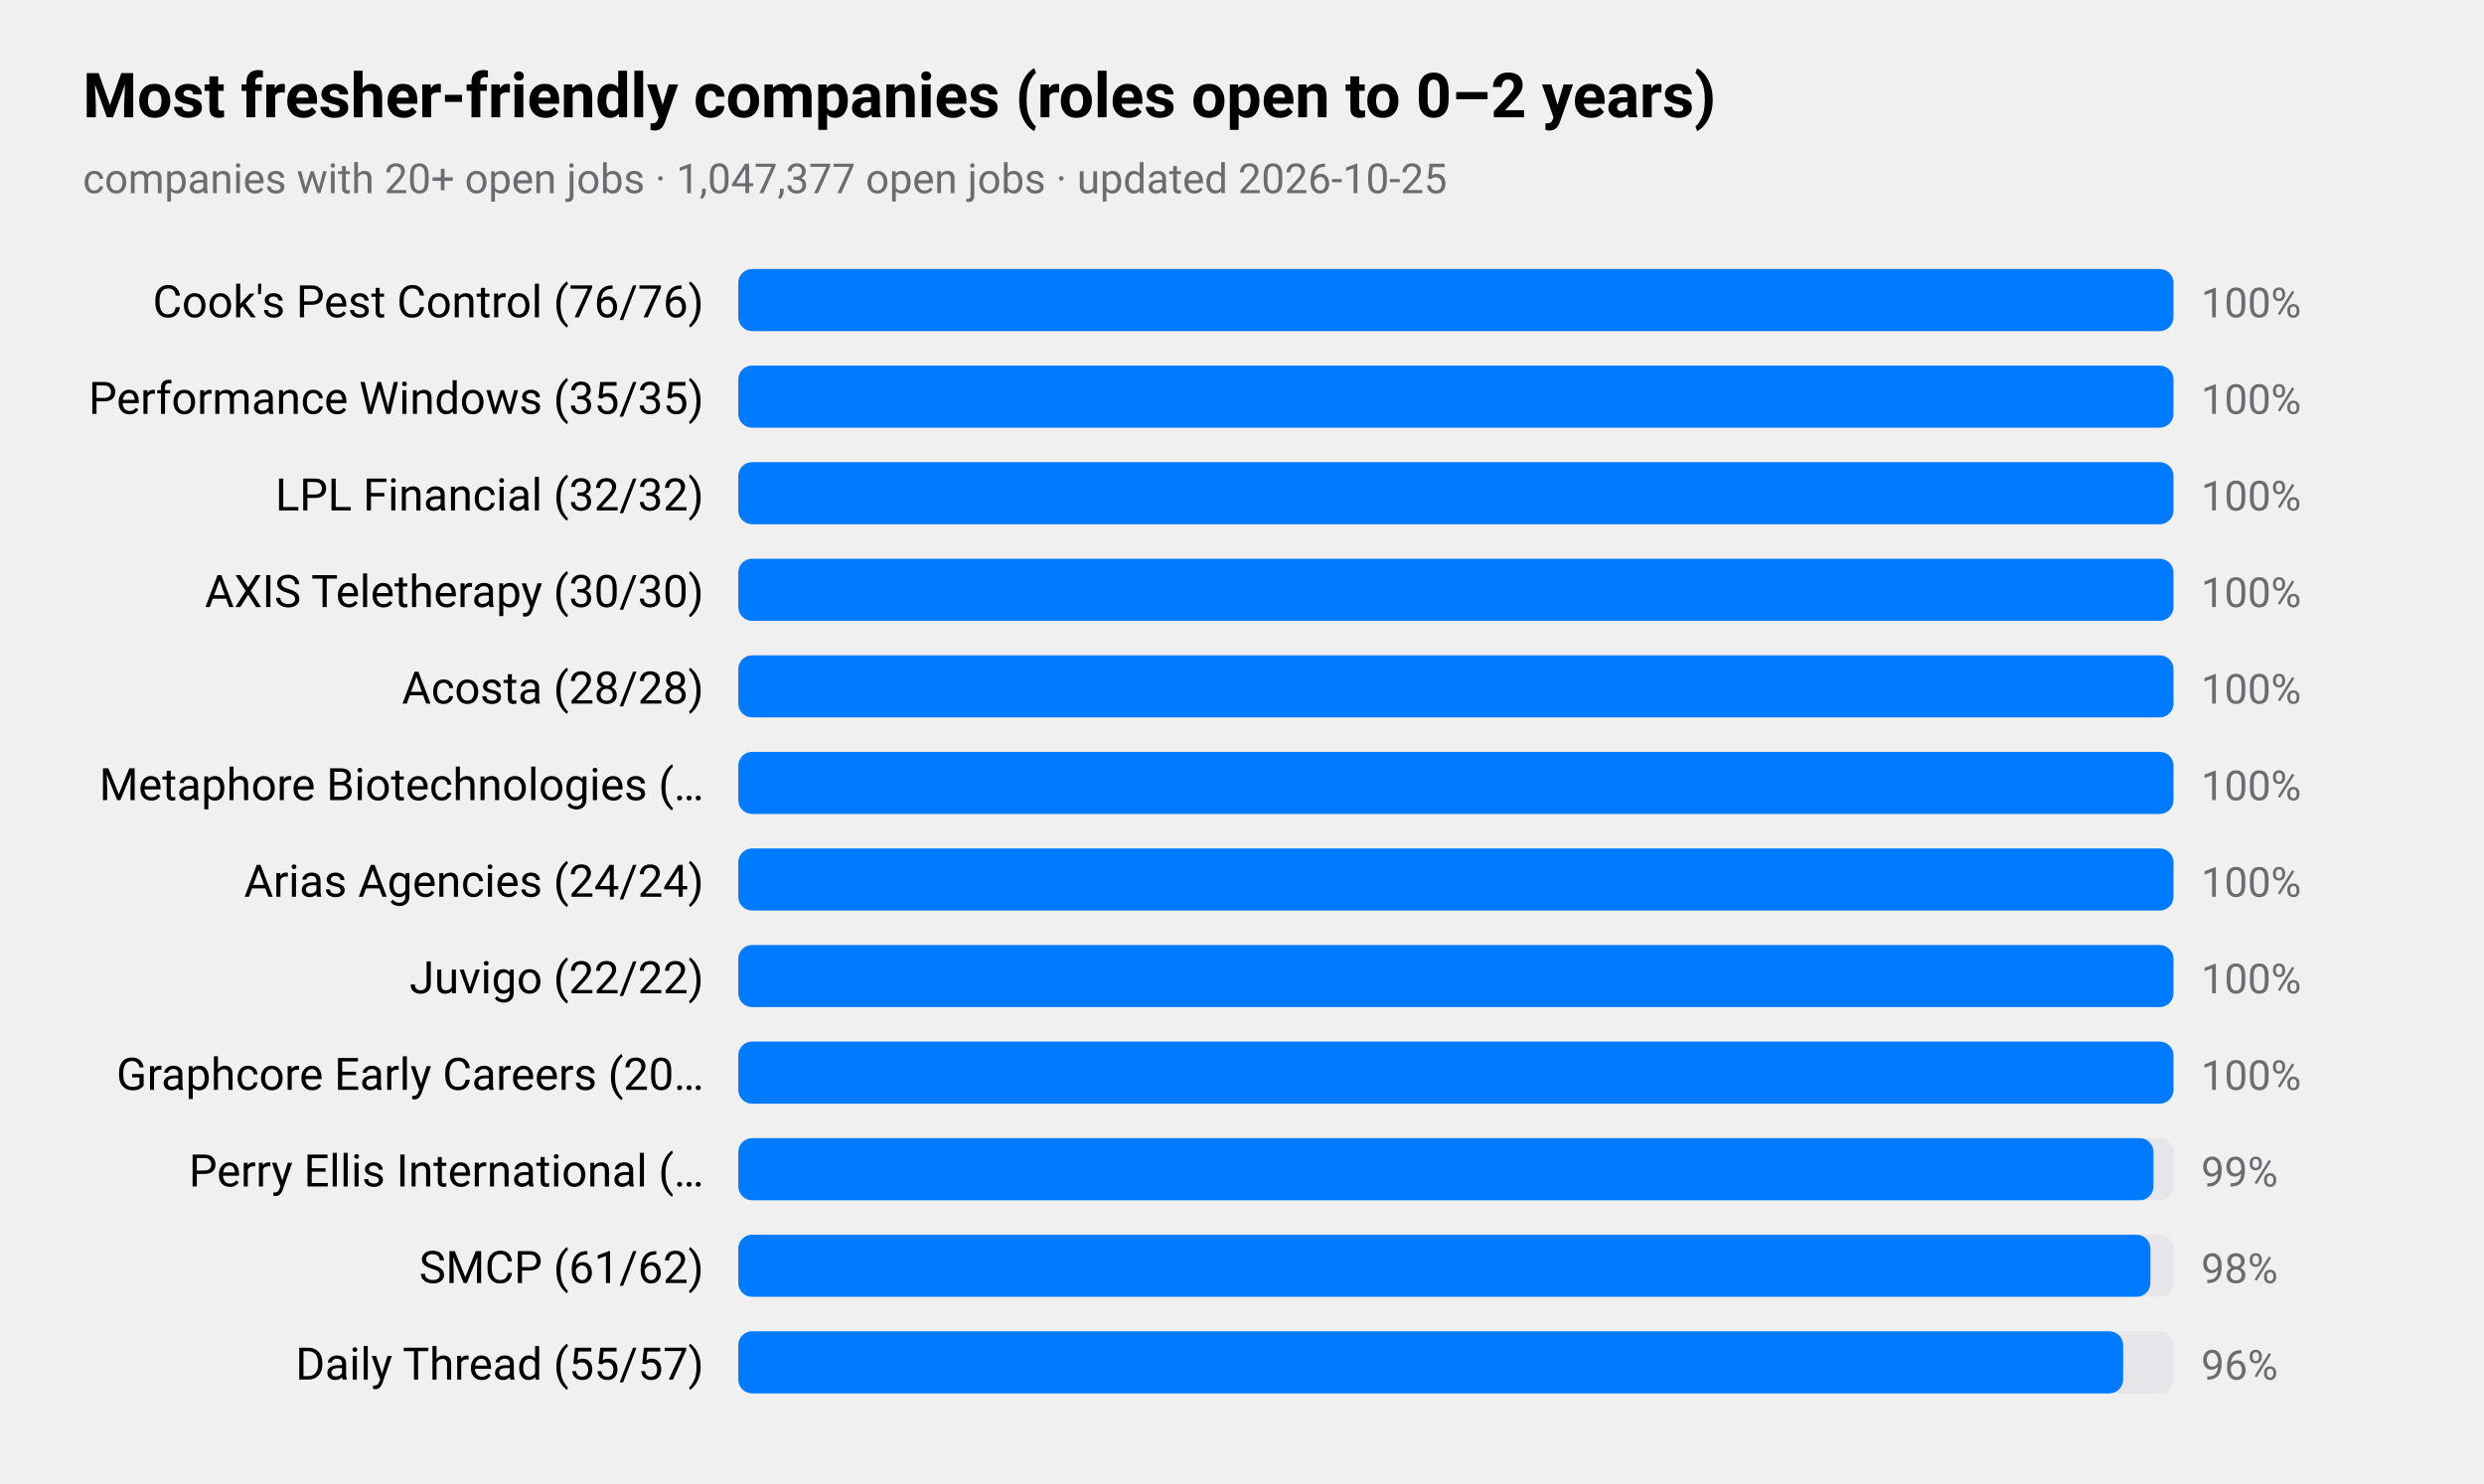
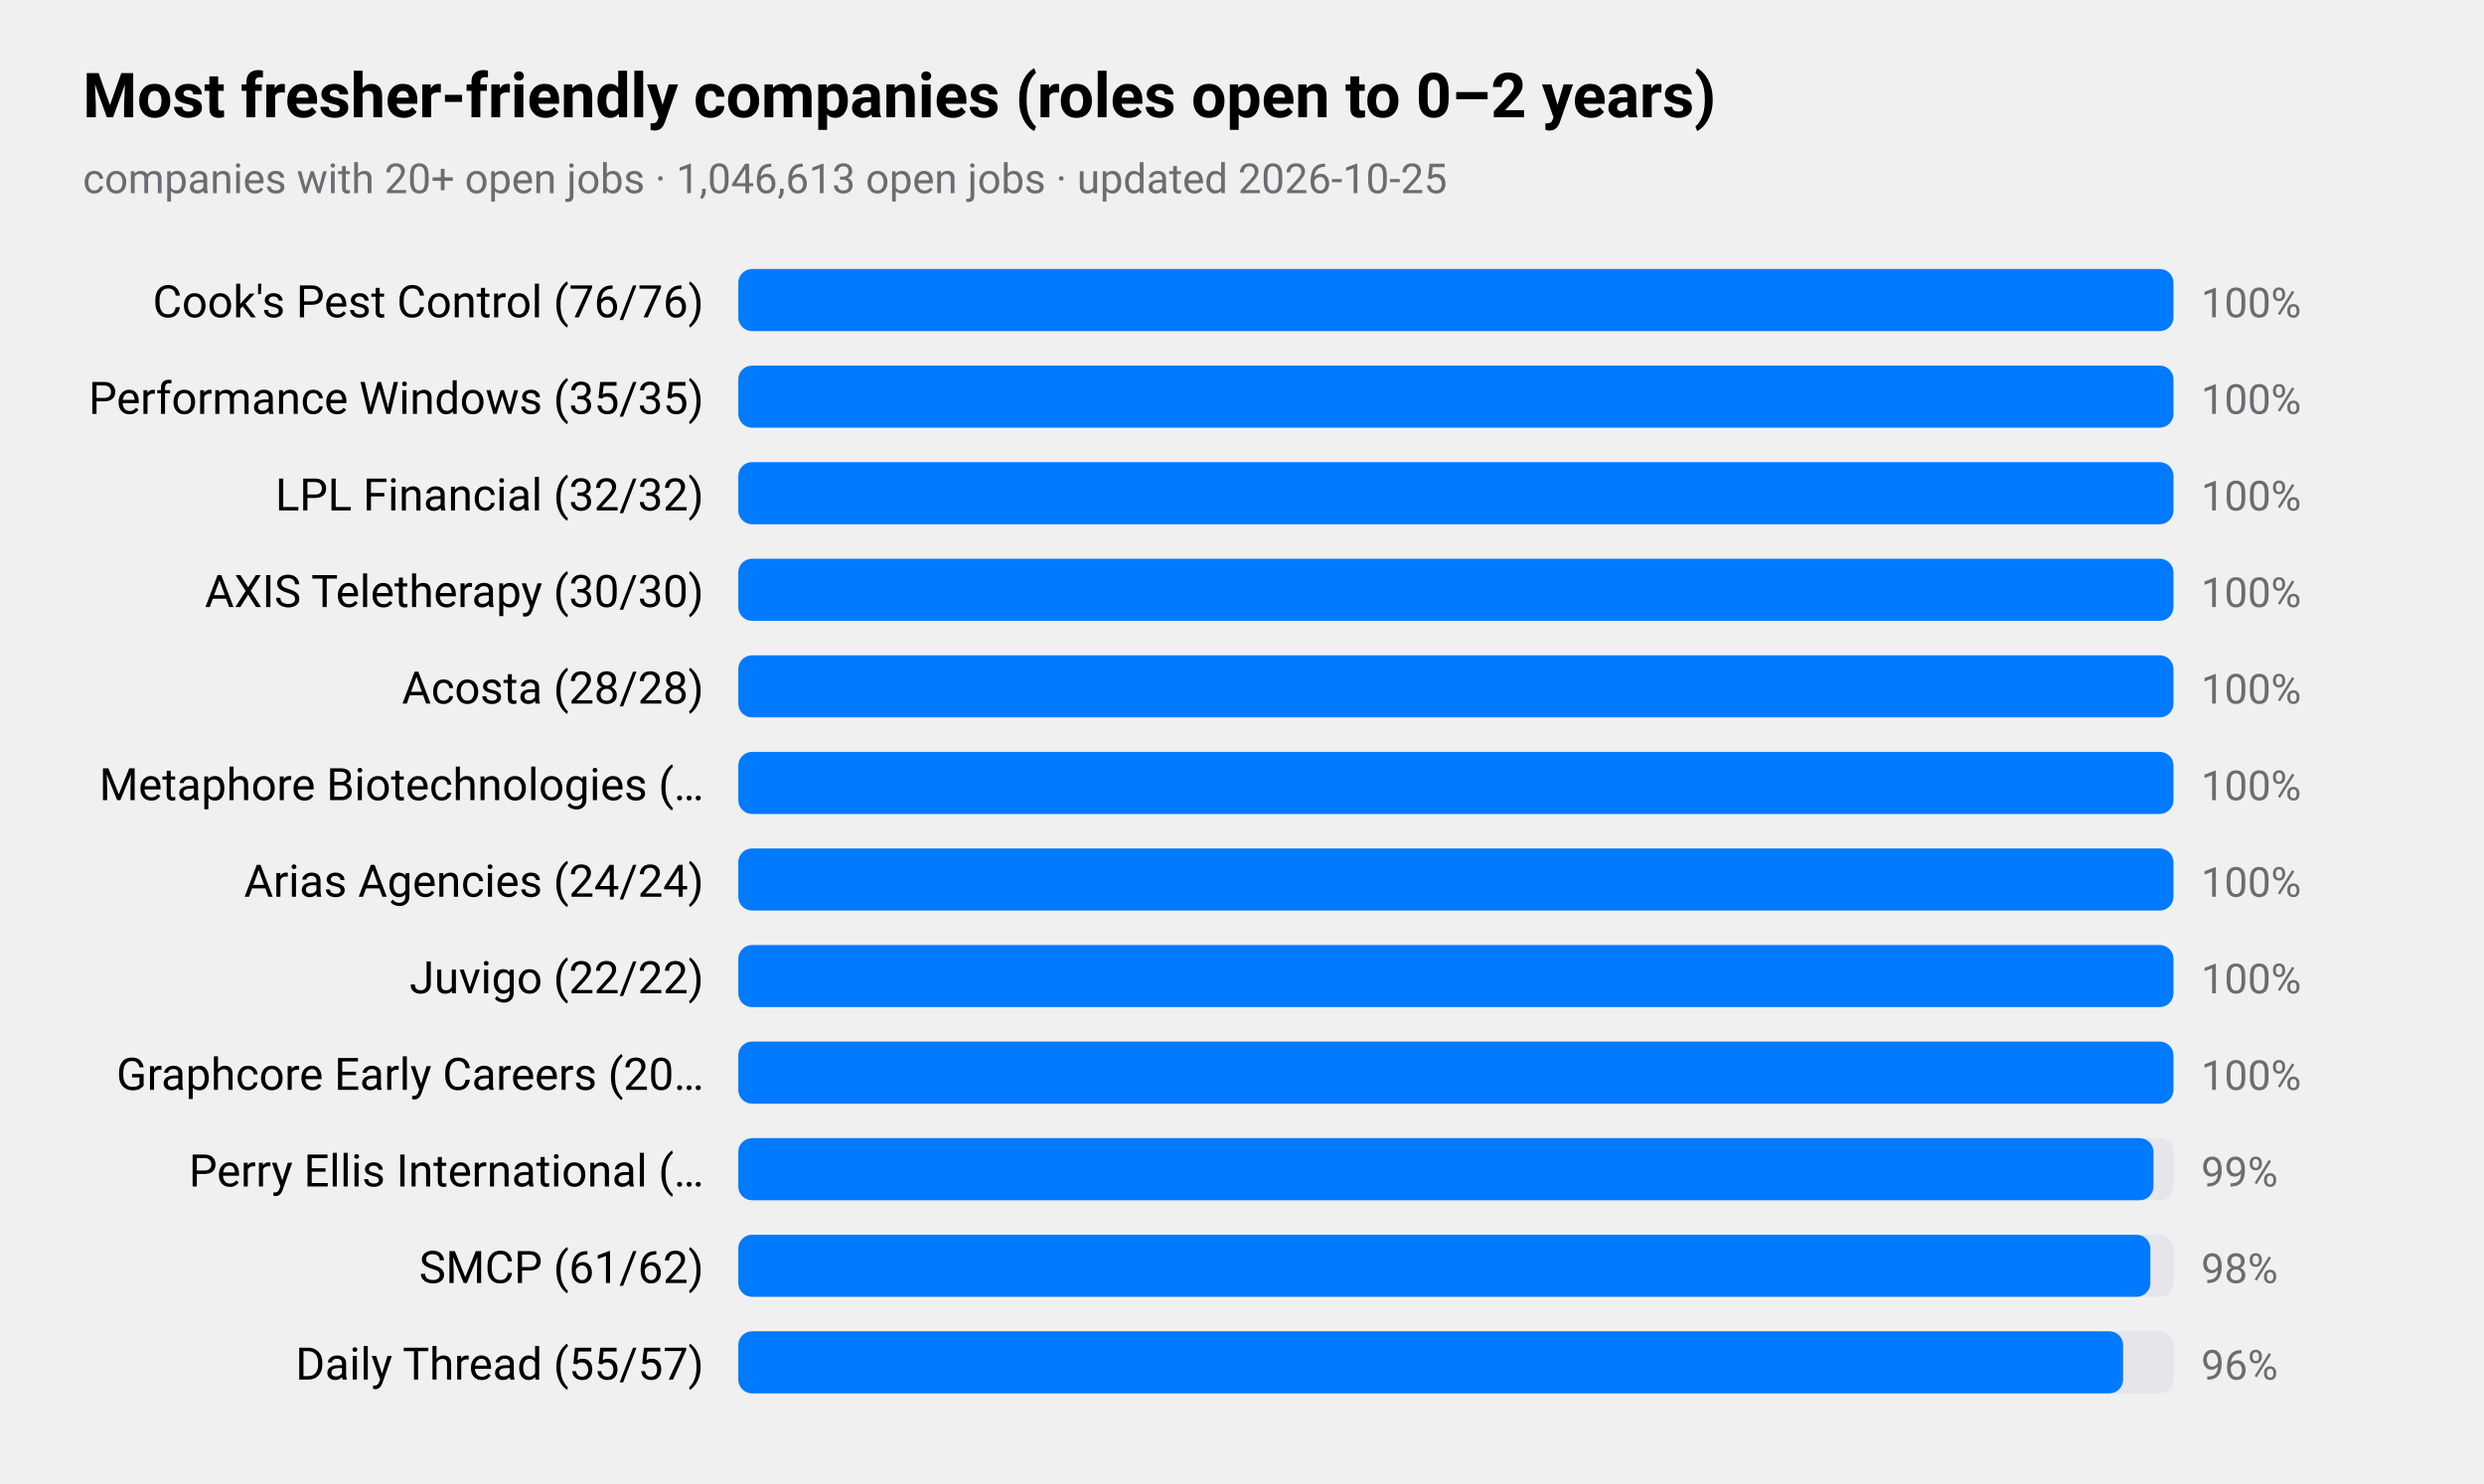
<svg xmlns="http://www.w3.org/2000/svg" viewBox="0 0 720 430" width="720" height="430" role="img" aria-label="Most fresher-friendly companies (roles open to 0–2 years)">
  <style>
text{font-family:-apple-system,BlinkMacSystemFont,"SF Pro Text","Helvetica Neue","Segoe UI",Roboto,sans-serif;fill:#000}
.sub,.val,.axis{fill:#6c6c70}.bar{fill:#007aff}.track{fill:#e5e5ea}.grid{stroke:#d1d1d6}
.l1{fill:none;stroke:#007aff;stroke-width:2.5}.d1{fill:#007aff}.l2{fill:none;stroke:#ff9500;stroke-width:2.5}.d2{fill:#ff9500}
.l3{fill:none;stroke:#34c759;stroke-width:2.5}.d3{fill:#34c759}.l4{fill:none;stroke:#af52de;stroke-width:2.5}.d4{fill:#af52de}
.l5{fill:none;stroke:#ff3b30;stroke-width:2.5}.d5{fill:#ff3b30}.l6{fill:none;stroke:#00b8d4;stroke-width:2.5}.d6{fill:#00b8d4}
@media(prefers-color-scheme:dark){text{fill:#fff}.sub,.val,.axis{fill:#98989d}.bar{fill:#0a84ff}.track{fill:#2c2c2e}.grid{stroke:#38383a}
.l1{stroke:#0a84ff}.d1{fill:#0a84ff}.l2{stroke:#ff9f0a}.d2{fill:#ff9f0a}
.l3{stroke:#30d158}.d3{fill:#30d158}.l4{stroke:#bf5af2}.d4{fill:#bf5af2}.l5{stroke:#ff453a}.d5{fill:#ff453a}.l6{stroke:#40cbe0}.d6{fill:#40cbe0}}
</style>
  <text x="24" y="34" font-size="18" font-weight="600">Most fresher-friendly companies (roles open to 0–2 years)</text>
-   <text class="sub" x="24" y="56" font-size="12">companies with 20+ open jobs · 1,047,377 open jobs · updated 2026-10-25</text>
+   <text class="sub" x="24" y="56" font-size="12">companies with 20+ open jobs · 1,046,613 open jobs · updated 2026-10-25</text>
  <text x="204" y="92" font-size="13" text-anchor="end">Cook's Pest Control (76/76)</text>
  <rect class="track" x="214" y="78" width="416" height="18" rx="4" />
  <rect class="bar" x="214" y="78" width="416.0" height="18" rx="4" />
  <text class="val" x="638" y="92" font-size="12">100%</text>
  <text x="204" y="120" font-size="13" text-anchor="end">Performance Windows (35/35)</text>
  <rect class="track" x="214" y="106" width="416" height="18" rx="4" />
  <rect class="bar" x="214" y="106" width="416.0" height="18" rx="4" />
  <text class="val" x="638" y="120" font-size="12">100%</text>
  <text x="204" y="148" font-size="13" text-anchor="end">LPL Financial (32/32)</text>
  <rect class="track" x="214" y="134" width="416" height="18" rx="4" />
  <rect class="bar" x="214" y="134" width="416.0" height="18" rx="4" />
  <text class="val" x="638" y="148" font-size="12">100%</text>
  <text x="204" y="176" font-size="13" text-anchor="end">AXIS Teletherapy (30/30)</text>
  <rect class="track" x="214" y="162" width="416" height="18" rx="4" />
  <rect class="bar" x="214" y="162" width="416.0" height="18" rx="4" />
  <text class="val" x="638" y="176" font-size="12">100%</text>
  <text x="204" y="204" font-size="13" text-anchor="end">Acosta (28/28)</text>
  <rect class="track" x="214" y="190" width="416" height="18" rx="4" />
  <rect class="bar" x="214" y="190" width="416.0" height="18" rx="4" />
  <text class="val" x="638" y="204" font-size="12">100%</text>
  <text x="204" y="232" font-size="13" text-anchor="end">Metaphore Biotechnologies (…</text>
  <rect class="track" x="214" y="218" width="416" height="18" rx="4" />
  <rect class="bar" x="214" y="218" width="416.0" height="18" rx="4" />
  <text class="val" x="638" y="232" font-size="12">100%</text>
  <text x="204" y="260" font-size="13" text-anchor="end">Arias Agencies (24/24)</text>
  <rect class="track" x="214" y="246" width="416" height="18" rx="4" />
  <rect class="bar" x="214" y="246" width="416.0" height="18" rx="4" />
  <text class="val" x="638" y="260" font-size="12">100%</text>
  <text x="204" y="288" font-size="13" text-anchor="end">Juvigo (22/22)</text>
  <rect class="track" x="214" y="274" width="416" height="18" rx="4" />
  <rect class="bar" x="214" y="274" width="416.0" height="18" rx="4" />
  <text class="val" x="638" y="288" font-size="12">100%</text>
  <text x="204" y="316" font-size="13" text-anchor="end">Graphcore Early Careers (20…</text>
  <rect class="track" x="214" y="302" width="416" height="18" rx="4" />
  <rect class="bar" x="214" y="302" width="416.0" height="18" rx="4" />
  <text class="val" x="638" y="316" font-size="12">100%</text>
  <text x="204" y="344" font-size="13" text-anchor="end">Perry Ellis International (…</text>
  <rect class="track" x="214" y="330" width="416" height="18" rx="4" />
  <rect class="bar" x="214" y="330" width="410.2" height="18" rx="4" />
  <text class="val" x="638" y="344" font-size="12">99%</text>
  <text x="204" y="372" font-size="13" text-anchor="end">SMCP (61/62)</text>
  <rect class="track" x="214" y="358" width="416" height="18" rx="4" />
  <rect class="bar" x="214" y="358" width="409.3" height="18" rx="4" />
  <text class="val" x="638" y="372" font-size="12">98%</text>
  <text x="204" y="400" font-size="13" text-anchor="end">Daily Thread (55/57)</text>
  <rect class="track" x="214" y="386" width="416" height="18" rx="4" />
  <rect class="bar" x="214" y="386" width="401.4" height="18" rx="4" />
  <text class="val" x="638" y="400" font-size="12">96%</text>
</svg>
